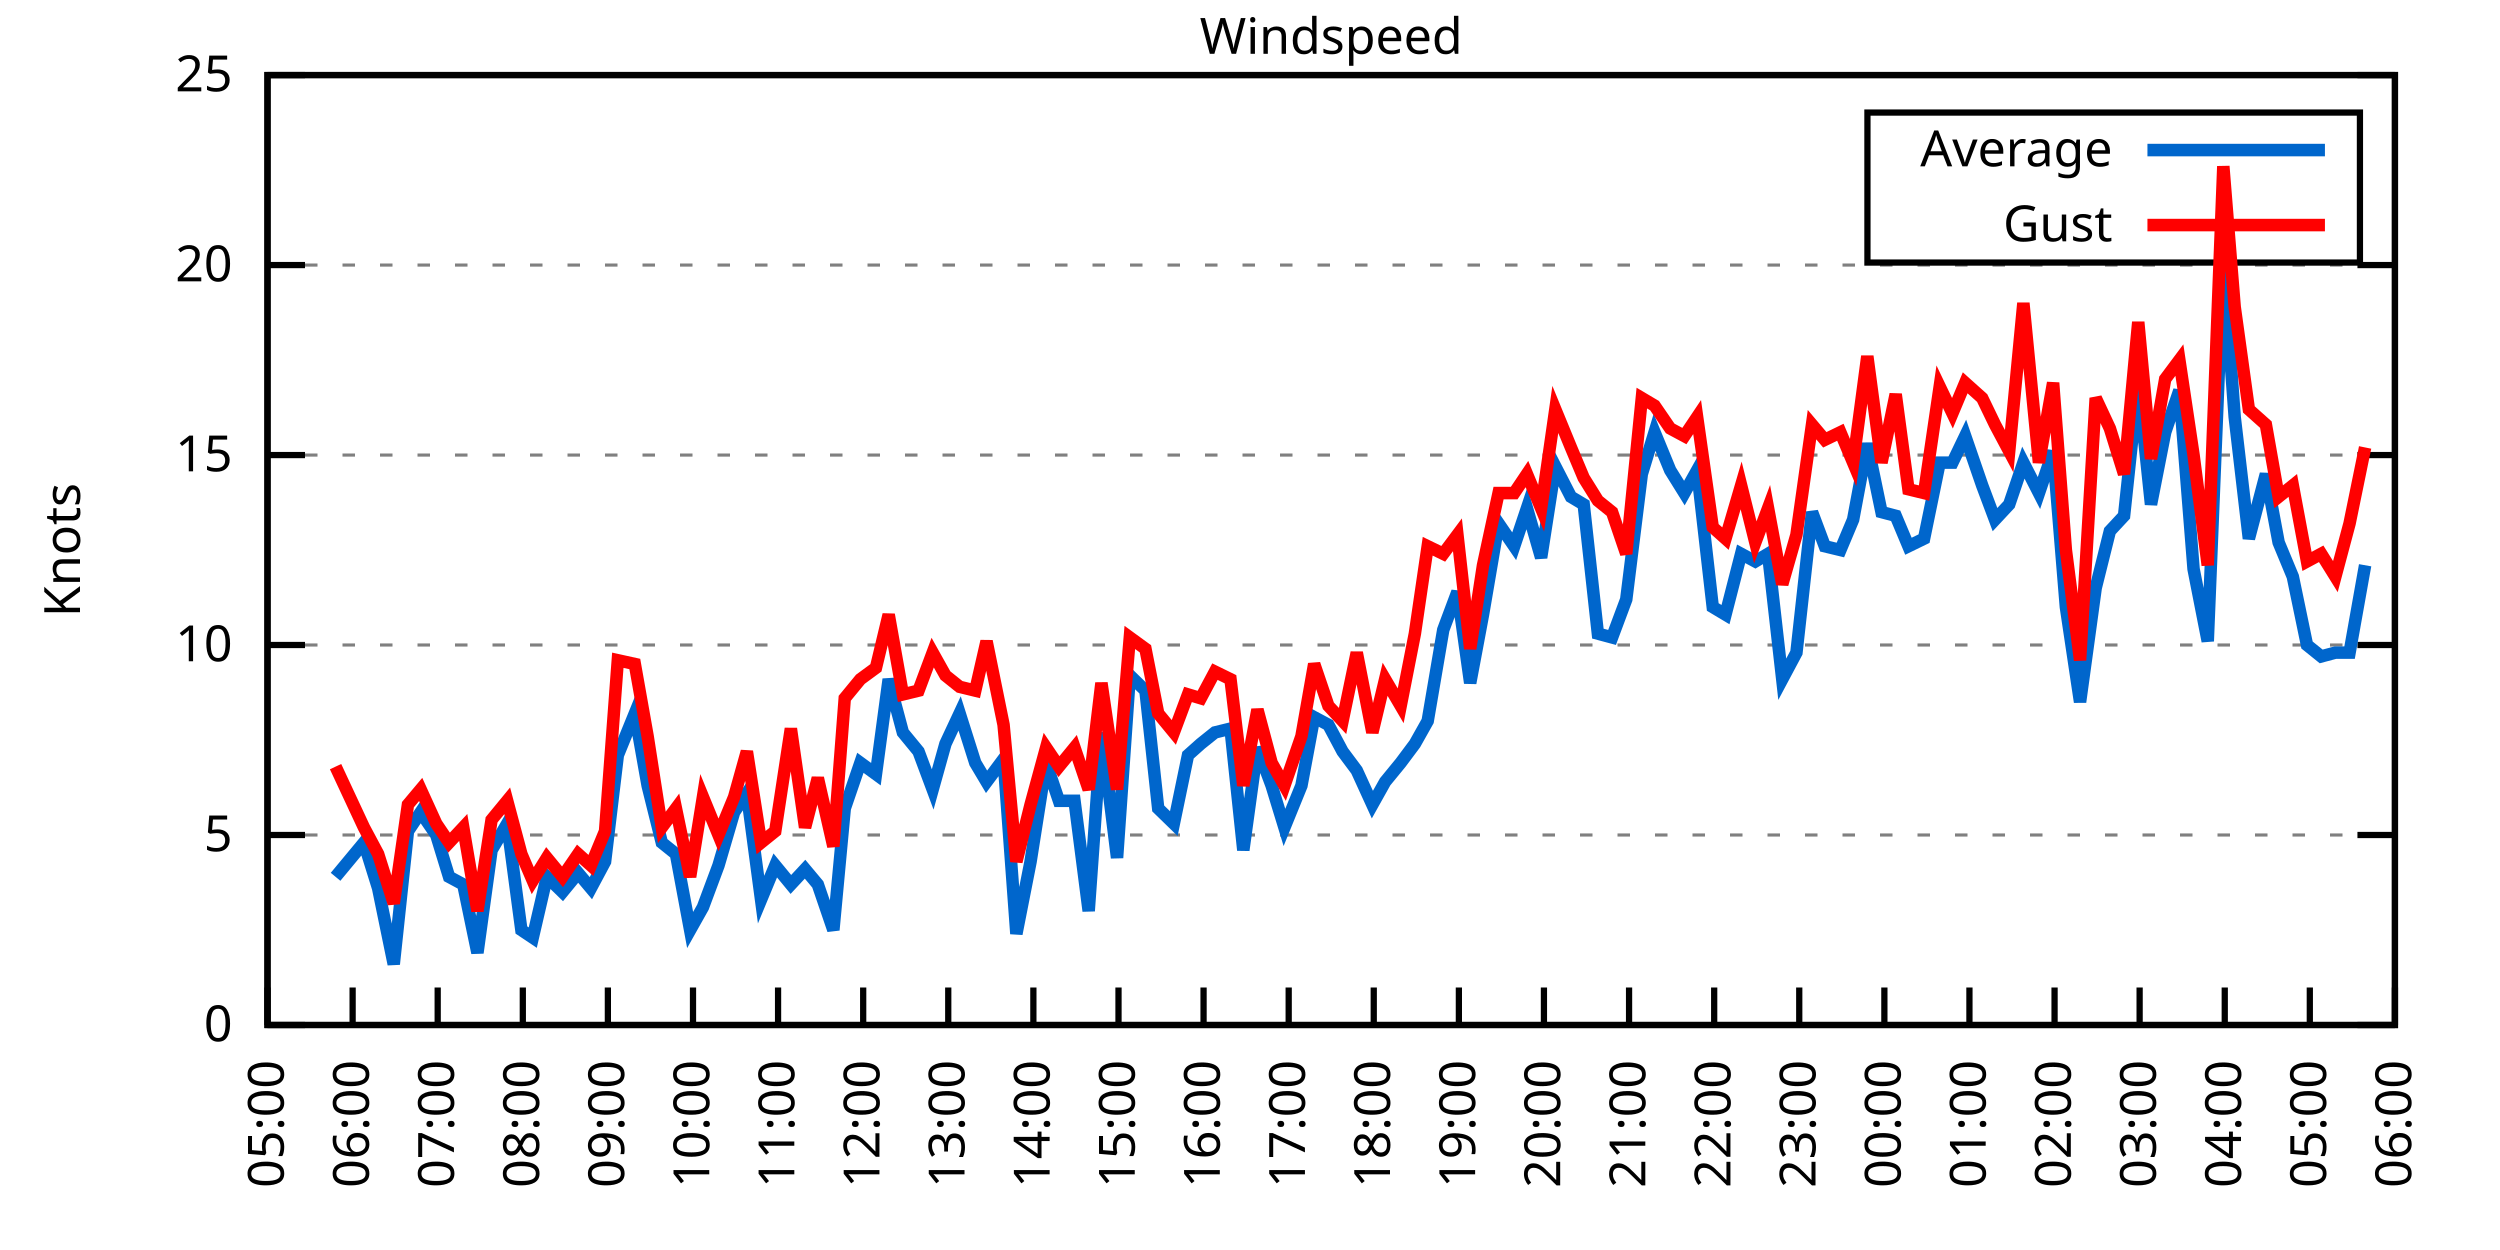
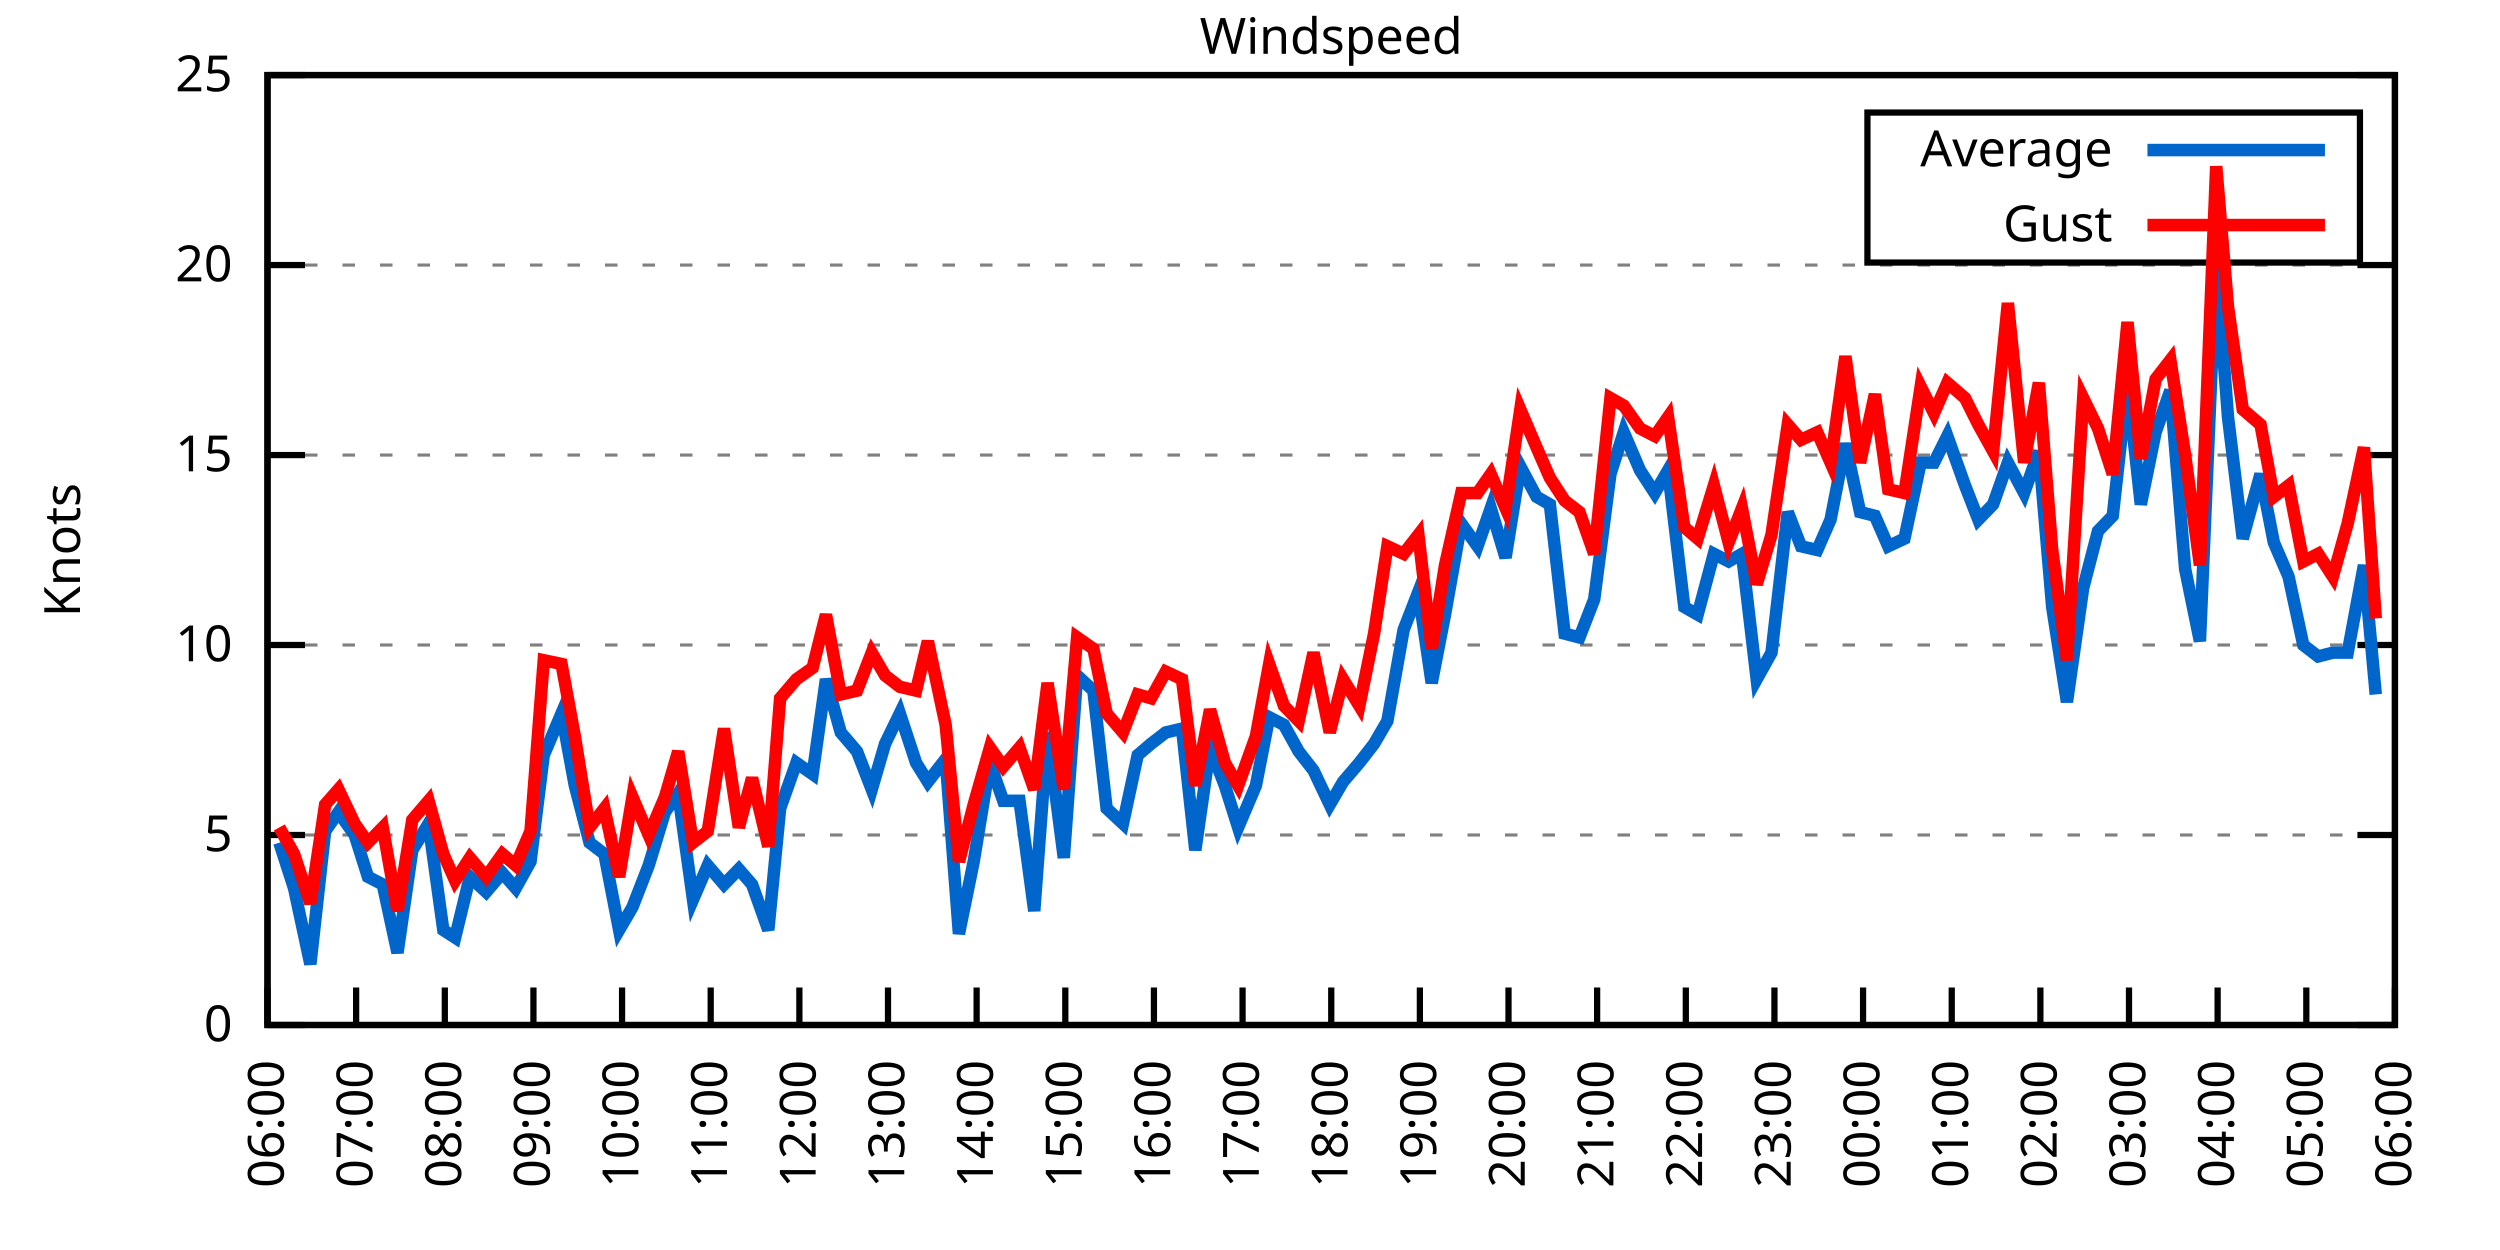
<svg xmlns="http://www.w3.org/2000/svg" xmlns:xlink="http://www.w3.org/1999/xlink" width="400" height="200" viewBox="0 0 400 200">
  <g id="gnuplot_canvas">
    <rect x="0" y="0" width="400" height="200" fill="none" />
    <defs>
      <circle id="gpDot" r="0.5" stroke-width="0.5" stroke="currentColor" />
      <path id="gpPt0" stroke-width="0.333" stroke="currentColor" d="M-1,0 h2 M0,-1 v2" />
      <path id="gpPt1" stroke-width="0.333" stroke="currentColor" d="M-1,-1 L1,1 M1,-1 L-1,1" />
      <path id="gpPt2" stroke-width="0.333" stroke="currentColor" d="M-1,0 L1,0 M0,-1 L0,1 M-1,-1 L1,1 M-1,1 L1,-1" />
      <rect id="gpPt3" stroke-width="0.333" stroke="currentColor" x="-1" y="-1" width="2" height="2" />
      <rect id="gpPt4" stroke-width="0.333" stroke="currentColor" fill="currentColor" x="-1" y="-1" width="2" height="2" />
      <circle id="gpPt5" stroke-width="0.333" stroke="currentColor" cx="0" cy="0" r="1" />
      <use xlink:href="#gpPt5" id="gpPt6" fill="currentColor" stroke="none" />
      <path id="gpPt7" stroke-width="0.333" stroke="currentColor" d="M0,-1.33 L-1.33,0.67 L1.33,0.67 z" />
      <use xlink:href="#gpPt7" id="gpPt8" fill="currentColor" stroke="none" />
      <use xlink:href="#gpPt7" id="gpPt9" stroke="currentColor" transform="rotate(180)" />
      <use xlink:href="#gpPt9" id="gpPt10" fill="currentColor" stroke="none" />
      <use xlink:href="#gpPt3" id="gpPt11" stroke="currentColor" transform="rotate(45)" />
      <use xlink:href="#gpPt11" id="gpPt12" fill="currentColor" stroke="none" />
      <path id="gpPt13" stroke-width="0.333" stroke="currentColor" d="M0,1.330 L1.265,0.411 L0.782,-1.067 L-0.782,-1.076 L-1.265,0.411 z" />
      <use xlink:href="#gpPt13" id="gpPt14" fill="currentColor" stroke="none" />
      <filter id="textbox" filterUnits="objectBoundingBox" x="0" y="0" height="1" width="1">
        <feFlood flood-color="white" flood-opacity="1" result="bgnd" />
        <feComposite in="SourceGraphic" in2="bgnd" operator="atop" />
      </filter>
      <filter id="greybox" filterUnits="objectBoundingBox" x="0" y="0" height="1" width="1">
        <feFlood flood-color="lightgrey" flood-opacity="1" result="grey" />
        <feComposite in="SourceGraphic" in2="grey" operator="atop" />
      </filter>
    </defs>
    <g fill="none" color="white" stroke="currentColor" stroke-width="1.00" stroke-linecap="butt" stroke-linejoin="miter">
</g>
    <g fill="none" color="black" stroke="currentColor" stroke-width="1.00" stroke-linecap="butt" stroke-linejoin="miter">
      <g stroke="none" shape-rendering="crispEdges">
        <polygon fill="rgb(255, 255, 255)" points="42.80,164.00 383.18,164.00 383.18,12.02 42.80,12.02 " />
      </g>
    </g>
    <g fill="none" color="black" stroke="currentColor" stroke-width="1.00" stroke-linecap="butt" stroke-linejoin="miter">
</g>
    <g fill="none" color="black" stroke="black" stroke-width="0.50" stroke-linecap="butt" stroke-linejoin="miter">
</g>
    <g fill="none" color="gray" stroke="currentColor" stroke-width="0.50" stroke-linecap="butt" stroke-linejoin="miter">
      <path stroke="gray" stroke-dasharray="2,4" class="gridline" d="M42.80,164.00 L383.19,164.00  " />
    </g>
    <g fill="none" color="gray" stroke="gray" stroke-width="1.00" stroke-linecap="butt" stroke-linejoin="miter">
</g>
    <g fill="none" color="black" stroke="currentColor" stroke-width="1.00" stroke-linecap="butt" stroke-linejoin="miter">
      <path stroke="black" d="M42.80,164.00 L48.80,164.00 M383.19,164.00 L377.19,164.00  " />
      <g transform="translate(37.20,166.60)" stroke="none" fill="black" font-family="Sans" font-size="8.00" text-anchor="end">
        <text>
          <tspan font-family="Sans"> 0</tspan>
        </text>
      </g>
    </g>
    <g fill="none" color="black" stroke="currentColor" stroke-width="1.00" stroke-linecap="butt" stroke-linejoin="miter">
</g>
    <g fill="none" color="black" stroke="black" stroke-width="0.50" stroke-linecap="butt" stroke-linejoin="miter">
</g>
    <g fill="none" color="gray" stroke="currentColor" stroke-width="0.50" stroke-linecap="butt" stroke-linejoin="miter">
      <path stroke="gray" stroke-dasharray="2,4" class="gridline" d="M42.80,133.60 L383.19,133.60  " />
    </g>
    <g fill="none" color="gray" stroke="gray" stroke-width="1.00" stroke-linecap="butt" stroke-linejoin="miter">
</g>
    <g fill="none" color="black" stroke="currentColor" stroke-width="1.00" stroke-linecap="butt" stroke-linejoin="miter">
      <path stroke="black" d="M42.80,133.60 L48.80,133.60 M383.19,133.60 L377.19,133.60  " />
      <g transform="translate(37.20,136.20)" stroke="none" fill="black" font-family="Sans" font-size="8.00" text-anchor="end">
        <text>
          <tspan font-family="Sans"> 5</tspan>
        </text>
      </g>
    </g>
    <g fill="none" color="black" stroke="currentColor" stroke-width="1.00" stroke-linecap="butt" stroke-linejoin="miter">
</g>
    <g fill="none" color="black" stroke="black" stroke-width="0.50" stroke-linecap="butt" stroke-linejoin="miter">
</g>
    <g fill="none" color="gray" stroke="currentColor" stroke-width="0.50" stroke-linecap="butt" stroke-linejoin="miter">
      <path stroke="gray" stroke-dasharray="2,4" class="gridline" d="M42.80,103.20 L383.19,103.20  " />
    </g>
    <g fill="none" color="gray" stroke="gray" stroke-width="1.00" stroke-linecap="butt" stroke-linejoin="miter">
</g>
    <g fill="none" color="black" stroke="currentColor" stroke-width="1.00" stroke-linecap="butt" stroke-linejoin="miter">
      <path stroke="black" d="M42.80,103.20 L48.80,103.20 M383.19,103.20 L377.19,103.20  " />
      <g transform="translate(37.20,105.80)" stroke="none" fill="black" font-family="Sans" font-size="8.00" text-anchor="end">
        <text>
          <tspan font-family="Sans"> 10</tspan>
        </text>
      </g>
    </g>
    <g fill="none" color="black" stroke="currentColor" stroke-width="1.00" stroke-linecap="butt" stroke-linejoin="miter">
</g>
    <g fill="none" color="black" stroke="black" stroke-width="0.50" stroke-linecap="butt" stroke-linejoin="miter">
</g>
    <g fill="none" color="gray" stroke="currentColor" stroke-width="0.50" stroke-linecap="butt" stroke-linejoin="miter">
      <path stroke="gray" stroke-dasharray="2,4" class="gridline" d="M42.80,72.81 L383.19,72.81  " />
    </g>
    <g fill="none" color="gray" stroke="gray" stroke-width="1.00" stroke-linecap="butt" stroke-linejoin="miter">
</g>
    <g fill="none" color="black" stroke="currentColor" stroke-width="1.00" stroke-linecap="butt" stroke-linejoin="miter">
      <path stroke="black" d="M42.80,72.81 L48.80,72.81 M383.19,72.81 L377.19,72.81  " />
      <g transform="translate(37.20,75.41)" stroke="none" fill="black" font-family="Sans" font-size="8.00" text-anchor="end">
        <text>
          <tspan font-family="Sans"> 15</tspan>
        </text>
      </g>
    </g>
    <g fill="none" color="black" stroke="currentColor" stroke-width="1.00" stroke-linecap="butt" stroke-linejoin="miter">
</g>
    <g fill="none" color="black" stroke="black" stroke-width="0.50" stroke-linecap="butt" stroke-linejoin="miter">
</g>
    <g fill="none" color="gray" stroke="currentColor" stroke-width="0.50" stroke-linecap="butt" stroke-linejoin="miter">
      <path stroke="gray" stroke-dasharray="2,4" class="gridline" d="M42.80,42.41 L383.19,42.41  " />
    </g>
    <g fill="none" color="gray" stroke="gray" stroke-width="1.00" stroke-linecap="butt" stroke-linejoin="miter">
</g>
    <g fill="none" color="black" stroke="currentColor" stroke-width="1.00" stroke-linecap="butt" stroke-linejoin="miter">
      <path stroke="black" d="M42.80,42.41 L48.80,42.41 M383.19,42.41 L377.19,42.41  " />
      <g transform="translate(37.20,45.01)" stroke="none" fill="black" font-family="Sans" font-size="8.00" text-anchor="end">
        <text>
          <tspan font-family="Sans"> 20</tspan>
        </text>
      </g>
    </g>
    <g fill="none" color="black" stroke="currentColor" stroke-width="1.00" stroke-linecap="butt" stroke-linejoin="miter">
</g>
    <g fill="none" color="black" stroke="black" stroke-width="0.50" stroke-linecap="butt" stroke-linejoin="miter">
</g>
    <g fill="none" color="gray" stroke="currentColor" stroke-width="0.50" stroke-linecap="butt" stroke-linejoin="miter">
      <path stroke="gray" stroke-dasharray="2,4" class="gridline" d="M42.80,12.01 L383.19,12.01  " />
    </g>
    <g fill="none" color="gray" stroke="gray" stroke-width="1.00" stroke-linecap="butt" stroke-linejoin="miter">
</g>
    <g fill="none" color="black" stroke="currentColor" stroke-width="1.00" stroke-linecap="butt" stroke-linejoin="miter">
      <path stroke="black" d="M42.80,12.01 L48.80,12.01 M383.19,12.01 L377.19,12.01  " />
      <g transform="translate(37.20,14.61)" stroke="none" fill="black" font-family="Sans" font-size="8.00" text-anchor="end">
        <text>
          <tspan font-family="Sans"> 25</tspan>
        </text>
      </g>
    </g>
    <g fill="none" color="black" stroke="currentColor" stroke-width="1.00" stroke-linecap="butt" stroke-linejoin="miter">
      <path stroke="black" d="M42.80,164.00 L42.80,158.00  " />
      <g transform="translate(45.40,169.60) rotate(270.00)" stroke="none" fill="black" font-family="Sans" font-size="8.00" text-anchor="end">
        <text>
-           <tspan font-family="Sans">05:00</tspan>
-         </text>
-       </g>
-     </g>
-     <g fill="none" color="black" stroke="currentColor" stroke-width="1.00" stroke-linecap="butt" stroke-linejoin="miter">
-       <path stroke="black" d="M56.42,164.00 L56.42,158.00  " />
-       <g transform="translate(59.02,169.60) rotate(270.00)" stroke="none" fill="black" font-family="Sans" font-size="8.00" text-anchor="end">
-         <text>
          <tspan font-family="Sans">06:00</tspan>
        </text>
      </g>
    </g>
    <g fill="none" color="black" stroke="currentColor" stroke-width="1.00" stroke-linecap="butt" stroke-linejoin="miter">
-       <path stroke="black" d="M70.03,164.00 L70.03,158.00  " />
-       <g transform="translate(72.63,169.60) rotate(270.00)" stroke="none" fill="black" font-family="Sans" font-size="8.00" text-anchor="end">
+       <path stroke="black" d="M56.98,164.00 L56.98,158.00  " />
+       <g transform="translate(59.58,169.60) rotate(270.00)" stroke="none" fill="black" font-family="Sans" font-size="8.00" text-anchor="end">
        <text>
          <tspan font-family="Sans">07:00</tspan>
        </text>
      </g>
    </g>
    <g fill="none" color="black" stroke="currentColor" stroke-width="1.00" stroke-linecap="butt" stroke-linejoin="miter">
-       <path stroke="black" d="M83.65,164.00 L83.65,158.00  " />
-       <g transform="translate(86.25,169.60) rotate(270.00)" stroke="none" fill="black" font-family="Sans" font-size="8.00" text-anchor="end">
+       <path stroke="black" d="M71.17,164.00 L71.17,158.00  " />
+       <g transform="translate(73.77,169.60) rotate(270.00)" stroke="none" fill="black" font-family="Sans" font-size="8.00" text-anchor="end">
        <text>
          <tspan font-family="Sans">08:00</tspan>
        </text>
      </g>
    </g>
    <g fill="none" color="black" stroke="currentColor" stroke-width="1.00" stroke-linecap="butt" stroke-linejoin="miter">
-       <path stroke="black" d="M97.26,164.00 L97.26,158.00  " />
-       <g transform="translate(99.86,169.60) rotate(270.00)" stroke="none" fill="black" font-family="Sans" font-size="8.00" text-anchor="end">
+       <path stroke="black" d="M85.35,164.00 L85.35,158.00  " />
+       <g transform="translate(87.95,169.60) rotate(270.00)" stroke="none" fill="black" font-family="Sans" font-size="8.00" text-anchor="end">
        <text>
          <tspan font-family="Sans">09:00</tspan>
        </text>
      </g>
    </g>
    <g fill="none" color="black" stroke="currentColor" stroke-width="1.00" stroke-linecap="butt" stroke-linejoin="miter">
-       <path stroke="black" d="M110.88,164.00 L110.88,158.00  " />
-       <g transform="translate(113.48,169.60) rotate(270.00)" stroke="none" fill="black" font-family="Sans" font-size="8.00" text-anchor="end">
+       <path stroke="black" d="M99.53,164.00 L99.53,158.00  " />
+       <g transform="translate(102.13,169.60) rotate(270.00)" stroke="none" fill="black" font-family="Sans" font-size="8.00" text-anchor="end">
        <text>
          <tspan font-family="Sans">10:00</tspan>
        </text>
      </g>
    </g>
    <g fill="none" color="black" stroke="currentColor" stroke-width="1.00" stroke-linecap="butt" stroke-linejoin="miter">
-       <path stroke="black" d="M124.49,164.00 L124.49,158.00  " />
-       <g transform="translate(127.09,169.60) rotate(270.00)" stroke="none" fill="black" font-family="Sans" font-size="8.00" text-anchor="end">
+       <path stroke="black" d="M113.71,164.00 L113.71,158.00  " />
+       <g transform="translate(116.31,169.60) rotate(270.00)" stroke="none" fill="black" font-family="Sans" font-size="8.00" text-anchor="end">
        <text>
          <tspan font-family="Sans">11:00</tspan>
        </text>
      </g>
    </g>
    <g fill="none" color="black" stroke="currentColor" stroke-width="1.00" stroke-linecap="butt" stroke-linejoin="miter">
-       <path stroke="black" d="M138.11,164.00 L138.11,158.00  " />
-       <g transform="translate(140.71,169.60) rotate(270.00)" stroke="none" fill="black" font-family="Sans" font-size="8.00" text-anchor="end">
+       <path stroke="black" d="M127.90,164.00 L127.90,158.00  " />
+       <g transform="translate(130.50,169.60) rotate(270.00)" stroke="none" fill="black" font-family="Sans" font-size="8.00" text-anchor="end">
        <text>
          <tspan font-family="Sans">12:00</tspan>
        </text>
      </g>
    </g>
    <g fill="none" color="black" stroke="currentColor" stroke-width="1.00" stroke-linecap="butt" stroke-linejoin="miter">
-       <path stroke="black" d="M151.72,164.00 L151.72,158.00  " />
-       <g transform="translate(154.32,169.60) rotate(270.00)" stroke="none" fill="black" font-family="Sans" font-size="8.00" text-anchor="end">
+       <path stroke="black" d="M142.08,164.00 L142.08,158.00  " />
+       <g transform="translate(144.68,169.60) rotate(270.00)" stroke="none" fill="black" font-family="Sans" font-size="8.00" text-anchor="end">
        <text>
          <tspan font-family="Sans">13:00</tspan>
        </text>
      </g>
    </g>
    <g fill="none" color="black" stroke="currentColor" stroke-width="1.00" stroke-linecap="butt" stroke-linejoin="miter">
-       <path stroke="black" d="M165.34,164.00 L165.34,158.00  " />
-       <g transform="translate(167.94,169.60) rotate(270.00)" stroke="none" fill="black" font-family="Sans" font-size="8.00" text-anchor="end">
+       <path stroke="black" d="M156.26,164.00 L156.26,158.00  " />
+       <g transform="translate(158.86,169.60) rotate(270.00)" stroke="none" fill="black" font-family="Sans" font-size="8.00" text-anchor="end">
        <text>
          <tspan font-family="Sans">14:00</tspan>
        </text>
      </g>
    </g>
    <g fill="none" color="black" stroke="currentColor" stroke-width="1.00" stroke-linecap="butt" stroke-linejoin="miter">
-       <path stroke="black" d="M178.96,164.00 L178.96,158.00  " />
-       <g transform="translate(181.56,169.60) rotate(270.00)" stroke="none" fill="black" font-family="Sans" font-size="8.00" text-anchor="end">
+       <path stroke="black" d="M170.45,164.00 L170.45,158.00  " />
+       <g transform="translate(173.05,169.60) rotate(270.00)" stroke="none" fill="black" font-family="Sans" font-size="8.00" text-anchor="end">
        <text>
          <tspan font-family="Sans">15:00</tspan>
        </text>
      </g>
    </g>
    <g fill="none" color="black" stroke="currentColor" stroke-width="1.00" stroke-linecap="butt" stroke-linejoin="miter">
-       <path stroke="black" d="M192.57,164.00 L192.57,158.00  " />
-       <g transform="translate(195.17,169.60) rotate(270.00)" stroke="none" fill="black" font-family="Sans" font-size="8.00" text-anchor="end">
+       <path stroke="black" d="M184.63,164.00 L184.63,158.00  " />
+       <g transform="translate(187.23,169.60) rotate(270.00)" stroke="none" fill="black" font-family="Sans" font-size="8.00" text-anchor="end">
        <text>
          <tspan font-family="Sans">16:00</tspan>
        </text>
      </g>
    </g>
    <g fill="none" color="black" stroke="currentColor" stroke-width="1.00" stroke-linecap="butt" stroke-linejoin="miter">
-       <path stroke="black" d="M206.19,164.00 L206.19,158.00  " />
-       <g transform="translate(208.79,169.60) rotate(270.00)" stroke="none" fill="black" font-family="Sans" font-size="8.00" text-anchor="end">
+       <path stroke="black" d="M198.81,164.00 L198.81,158.00  " />
+       <g transform="translate(201.41,169.60) rotate(270.00)" stroke="none" fill="black" font-family="Sans" font-size="8.00" text-anchor="end">
        <text>
          <tspan font-family="Sans">17:00</tspan>
        </text>
      </g>
    </g>
    <g fill="none" color="black" stroke="currentColor" stroke-width="1.00" stroke-linecap="butt" stroke-linejoin="miter">
-       <path stroke="black" d="M219.80,164.00 L219.80,158.00  " />
-       <g transform="translate(222.40,169.60) rotate(270.00)" stroke="none" fill="black" font-family="Sans" font-size="8.00" text-anchor="end">
+       <path stroke="black" d="M213.00,164.00 L213.00,158.00  " />
+       <g transform="translate(215.60,169.60) rotate(270.00)" stroke="none" fill="black" font-family="Sans" font-size="8.00" text-anchor="end">
        <text>
          <tspan font-family="Sans">18:00</tspan>
        </text>
      </g>
    </g>
    <g fill="none" color="black" stroke="currentColor" stroke-width="1.00" stroke-linecap="butt" stroke-linejoin="miter">
-       <path stroke="black" d="M233.42,164.00 L233.42,158.00  " />
-       <g transform="translate(236.02,169.60) rotate(270.00)" stroke="none" fill="black" font-family="Sans" font-size="8.00" text-anchor="end">
+       <path stroke="black" d="M227.18,164.00 L227.18,158.00  " />
+       <g transform="translate(229.78,169.60) rotate(270.00)" stroke="none" fill="black" font-family="Sans" font-size="8.00" text-anchor="end">
        <text>
          <tspan font-family="Sans">19:00</tspan>
        </text>
      </g>
    </g>
    <g fill="none" color="black" stroke="currentColor" stroke-width="1.00" stroke-linecap="butt" stroke-linejoin="miter">
-       <path stroke="black" d="M247.03,164.00 L247.03,158.00  " />
-       <g transform="translate(249.63,169.60) rotate(270.00)" stroke="none" fill="black" font-family="Sans" font-size="8.00" text-anchor="end">
+       <path stroke="black" d="M241.36,164.00 L241.36,158.00  " />
+       <g transform="translate(243.96,169.60) rotate(270.00)" stroke="none" fill="black" font-family="Sans" font-size="8.00" text-anchor="end">
        <text>
          <tspan font-family="Sans">20:00</tspan>
        </text>
      </g>
    </g>
    <g fill="none" color="black" stroke="currentColor" stroke-width="1.00" stroke-linecap="butt" stroke-linejoin="miter">
-       <path stroke="black" d="M260.65,164.00 L260.65,158.00  " />
-       <g transform="translate(263.25,169.60) rotate(270.00)" stroke="none" fill="black" font-family="Sans" font-size="8.00" text-anchor="end">
+       <path stroke="black" d="M255.54,164.00 L255.54,158.00  " />
+       <g transform="translate(258.14,169.60) rotate(270.00)" stroke="none" fill="black" font-family="Sans" font-size="8.00" text-anchor="end">
        <text>
          <tspan font-family="Sans">21:00</tspan>
        </text>
      </g>
    </g>
    <g fill="none" color="black" stroke="currentColor" stroke-width="1.00" stroke-linecap="butt" stroke-linejoin="miter">
-       <path stroke="black" d="M274.27,164.00 L274.27,158.00  " />
-       <g transform="translate(276.87,169.60) rotate(270.00)" stroke="none" fill="black" font-family="Sans" font-size="8.00" text-anchor="end">
+       <path stroke="black" d="M269.73,164.00 L269.73,158.00  " />
+       <g transform="translate(272.33,169.60) rotate(270.00)" stroke="none" fill="black" font-family="Sans" font-size="8.00" text-anchor="end">
        <text>
          <tspan font-family="Sans">22:00</tspan>
        </text>
      </g>
    </g>
    <g fill="none" color="black" stroke="currentColor" stroke-width="1.00" stroke-linecap="butt" stroke-linejoin="miter">
-       <path stroke="black" d="M287.88,164.00 L287.88,158.00  " />
-       <g transform="translate(290.48,169.60) rotate(270.00)" stroke="none" fill="black" font-family="Sans" font-size="8.00" text-anchor="end">
+       <path stroke="black" d="M283.91,164.00 L283.91,158.00  " />
+       <g transform="translate(286.51,169.60) rotate(270.00)" stroke="none" fill="black" font-family="Sans" font-size="8.00" text-anchor="end">
        <text>
          <tspan font-family="Sans">23:00</tspan>
        </text>
      </g>
    </g>
    <g fill="none" color="black" stroke="currentColor" stroke-width="1.00" stroke-linecap="butt" stroke-linejoin="miter">
-       <path stroke="black" d="M301.50,164.00 L301.50,158.00  " />
-       <g transform="translate(304.10,169.60) rotate(270.00)" stroke="none" fill="black" font-family="Sans" font-size="8.00" text-anchor="end">
+       <path stroke="black" d="M298.09,164.00 L298.09,158.00  " />
+       <g transform="translate(300.69,169.60) rotate(270.00)" stroke="none" fill="black" font-family="Sans" font-size="8.00" text-anchor="end">
        <text>
          <tspan font-family="Sans">00:00</tspan>
        </text>
      </g>
    </g>
    <g fill="none" color="black" stroke="currentColor" stroke-width="1.00" stroke-linecap="butt" stroke-linejoin="miter">
-       <path stroke="black" d="M315.11,164.00 L315.11,158.00  " />
-       <g transform="translate(317.71,169.60) rotate(270.00)" stroke="none" fill="black" font-family="Sans" font-size="8.00" text-anchor="end">
+       <path stroke="black" d="M312.28,164.00 L312.28,158.00  " />
+       <g transform="translate(314.88,169.60) rotate(270.00)" stroke="none" fill="black" font-family="Sans" font-size="8.00" text-anchor="end">
        <text>
          <tspan font-family="Sans">01:00</tspan>
        </text>
      </g>
    </g>
    <g fill="none" color="black" stroke="currentColor" stroke-width="1.00" stroke-linecap="butt" stroke-linejoin="miter">
-       <path stroke="black" d="M328.73,164.00 L328.73,158.00  " />
-       <g transform="translate(331.33,169.60) rotate(270.00)" stroke="none" fill="black" font-family="Sans" font-size="8.00" text-anchor="end">
+       <path stroke="black" d="M326.46,164.00 L326.46,158.00  " />
+       <g transform="translate(329.06,169.60) rotate(270.00)" stroke="none" fill="black" font-family="Sans" font-size="8.00" text-anchor="end">
        <text>
          <tspan font-family="Sans">02:00</tspan>
        </text>
      </g>
    </g>
    <g fill="none" color="black" stroke="currentColor" stroke-width="1.00" stroke-linecap="butt" stroke-linejoin="miter">
-       <path stroke="black" d="M342.34,164.00 L342.34,158.00  " />
-       <g transform="translate(344.94,169.60) rotate(270.00)" stroke="none" fill="black" font-family="Sans" font-size="8.00" text-anchor="end">
+       <path stroke="black" d="M340.64,164.00 L340.64,158.00  " />
+       <g transform="translate(343.24,169.60) rotate(270.00)" stroke="none" fill="black" font-family="Sans" font-size="8.00" text-anchor="end">
        <text>
          <tspan font-family="Sans">03:00</tspan>
        </text>
      </g>
    </g>
    <g fill="none" color="black" stroke="currentColor" stroke-width="1.00" stroke-linecap="butt" stroke-linejoin="miter">
-       <path stroke="black" d="M355.96,164.00 L355.96,158.00  " />
-       <g transform="translate(358.56,169.60) rotate(270.00)" stroke="none" fill="black" font-family="Sans" font-size="8.00" text-anchor="end">
+       <path stroke="black" d="M354.82,164.00 L354.82,158.00  " />
+       <g transform="translate(357.42,169.60) rotate(270.00)" stroke="none" fill="black" font-family="Sans" font-size="8.00" text-anchor="end">
        <text>
          <tspan font-family="Sans">04:00</tspan>
        </text>
      </g>
    </g>
    <g fill="none" color="black" stroke="currentColor" stroke-width="1.00" stroke-linecap="butt" stroke-linejoin="miter">
-       <path stroke="black" d="M369.57,164.00 L369.57,158.00  " />
-       <g transform="translate(372.17,169.60) rotate(270.00)" stroke="none" fill="black" font-family="Sans" font-size="8.00" text-anchor="end">
+       <path stroke="black" d="M369.01,164.00 L369.01,158.00  " />
+       <g transform="translate(371.61,169.60) rotate(270.00)" stroke="none" fill="black" font-family="Sans" font-size="8.00" text-anchor="end">
        <text>
          <tspan font-family="Sans">05:00</tspan>
        </text>
      </g>
    </g>
    <g fill="none" color="black" stroke="currentColor" stroke-width="1.00" stroke-linecap="butt" stroke-linejoin="miter">
      <path stroke="black" d="M383.19,164.00 L383.19,158.00  " />
      <g transform="translate(385.79,169.60) rotate(270.00)" stroke="none" fill="black" font-family="Sans" font-size="8.00" text-anchor="end">
        <text>
          <tspan font-family="Sans">06:00</tspan>
        </text>
      </g>
    </g>
    <g fill="none" color="black" stroke="currentColor" stroke-width="1.00" stroke-linecap="butt" stroke-linejoin="miter">
</g>
    <g fill="none" color="black" stroke="currentColor" stroke-width="1.00" stroke-linecap="butt" stroke-linejoin="miter">
      <path stroke="black" d="M42.80,12.01 L42.80,164.00 L383.19,164.00 L383.19,12.01 L42.80,12.01 Z  " />
    </g>
    <g fill="none" color="black" stroke="currentColor" stroke-width="1.00" stroke-linecap="butt" stroke-linejoin="miter">
</g>
    <g fill="none" color="black" stroke="currentColor" stroke-width="1.00" stroke-linecap="butt" stroke-linejoin="miter">
      <path stroke="black" d="M298.79,42.01 L298.79,18.01 L377.59,18.01 L377.59,42.01 L298.79,42.01 Z  " />
    </g>
    <g id="Windspeed_plot_1">
      <g fill="none" color="white" stroke="black" stroke-width="2.00" stroke-linecap="butt" stroke-linejoin="miter">
</g>
      <g fill="none" color="black" stroke="currentColor" stroke-width="2.00" stroke-linecap="butt" stroke-linejoin="miter">
        <g transform="translate(337.99,26.61)" stroke="none" fill="black" font-family="Sans" font-size="8.00" text-anchor="end">
          <text>
            <tspan font-family="Sans">Average</tspan>
          </text>
        </g>
      </g>
      <g fill="none" color="black" stroke="currentColor" stroke-width="2.00" stroke-linecap="butt" stroke-linejoin="miter">
-         <path stroke="rgb(  0, 102, 204)" d="M343.59,24.01 L371.99,24.01 M53.69,140.29 L58.23,134.82 L60.50,142.11 L63.00,154.27 L65.27,132.99 L67.31,129.95   L69.80,133.60 L71.85,140.29 L74.12,141.51 L76.39,152.45 L78.65,136.03 L81.15,131.78 L83.42,148.80 L85.24,150.02   L87.50,140.29 L90.00,142.72 L92.50,139.68 L94.54,142.11 L96.81,137.86 L98.85,120.83 L101.57,114.15 L103.62,125.70   L105.89,134.82 L108.15,136.64 L110.42,148.80 L112.47,145.15 L114.96,138.47 L117.46,129.95 L119.50,126.91 L121.77,143.94   L124.04,138.47 L126.54,141.51 L128.81,139.07 L130.85,141.51 L133.34,148.80 L135.16,129.35 L137.66,122.05 L140.15,123.87   L142.19,108.68 L144.46,117.19 L146.96,120.23 L149.23,126.31 L151.27,119.01 L153.54,114.15 L156.04,122.05 L157.85,125.09   L160.57,121.44 L162.62,149.41 L164.89,137.86 L167.38,122.05 L169.43,128.13 L171.92,128.13 L174.19,145.76 L176.23,117.19   L178.73,137.25 L180.77,108.07 L183.27,110.50 L185.31,129.35 L187.81,131.78 L190.08,120.83 L192.12,119.01 L194.39,117.19   L196.88,116.58 L198.93,136.03 L201.19,119.62 L203.46,125.70 L205.51,132.39 L208.23,125.70 L210.27,114.76 L212.54,115.97   L214.81,120.23 L217.08,123.27 L219.58,128.74 L221.62,125.09 L224.11,122.05 L226.38,119.01 L228.43,115.36 L230.92,100.77   L233.19,94.69 L235.23,109.28 L237.28,98.34 L239.77,83.75 L242.27,87.40 L244.31,81.32 L246.58,89.22 L248.85,74.63   L251.35,79.49 L253.39,80.71 L255.66,101.38 L257.93,101.99 L260.20,95.91 L262.69,75.85 L264.73,69.16 L267.23,75.24   L269.50,78.89 L271.54,75.24 L274.04,97.12 L276.08,98.34 L278.58,88.61 L280.85,89.83 L282.89,88.61 L285.16,108.68   L287.43,104.42 L289.92,81.93 L291.97,87.40 L294.46,88.00 L296.50,83.14 L298.77,70.98 L301.04,81.93 L303.31,82.53   L305.35,87.40 L307.85,86.18 L310.35,74.02 L312.39,74.02 L314.43,69.77 L317.15,77.67 L319.20,83.14 L321.47,80.71   L323.74,74.02 L326.23,78.89 L328.50,72.20 L330.54,97.12 L332.81,112.32 L335.31,94.08 L337.58,84.97 L339.85,82.53   L342.12,61.25 L344.16,80.71 L346.43,69.16 L348.70,62.47 L350.97,91.04 L353.24,102.60 L355.73,41.80 L357.55,66.73   L359.82,86.18 L362.54,75.85 L364.58,86.79 L366.85,92.26 L369.12,103.20 L371.39,105.03 L373.66,104.42 L375.93,104.42   L378.42,90.44  " />
+         <path stroke="rgb(  0, 102, 204)" d="M343.59,24.01 L371.99,24.01 M44.69,134.82 L47.05,142.11 L49.66,154.27 L52.02,132.99 L54.15,129.95 L56.75,133.60   L58.87,140.29 L61.24,141.51 L63.60,152.45 L65.97,136.03 L68.57,131.78 L70.93,148.80 L72.82,150.02 L75.18,140.29   L77.78,142.72 L80.38,139.68 L82.51,142.11 L84.88,137.86 L87.00,120.83 L89.84,114.15 L91.97,125.70 L94.33,134.82   L96.70,136.64 L99.06,148.80 L101.19,145.15 L103.79,138.47 L106.39,129.95 L108.51,126.91 L110.88,143.94 L113.24,138.47   L115.84,141.51 L118.21,139.07 L120.33,141.51 L122.93,148.80 L124.82,129.35 L127.42,122.05 L130.02,123.87 L132.15,108.68   L134.52,117.19 L137.12,120.23 L139.48,126.31 L141.61,119.01 L143.97,114.15 L146.57,122.05 L148.46,125.09 L151.30,121.44   L153.43,149.41 L155.79,137.86 L158.39,122.05 L160.52,128.13 L163.12,128.13 L165.48,145.76 L167.61,117.19 L170.21,137.25   L172.34,108.07 L174.94,110.50 L177.06,129.35 L179.67,131.78 L182.03,120.83 L184.16,119.01 L186.52,117.19 L189.12,116.58   L191.25,136.03 L193.61,119.62 L195.98,125.70 L198.10,132.39 L200.94,125.70 L203.07,114.76 L205.43,115.97 L207.79,120.23   L210.16,123.27 L212.76,128.74 L214.89,125.09 L217.49,122.05 L219.85,119.01 L221.98,115.36 L224.58,100.77 L226.94,94.69   L229.07,109.28 L231.20,98.34 L233.80,83.75 L236.40,87.40 L238.52,81.32 L240.89,89.22 L243.25,74.63 L245.85,79.49   L247.98,80.71 L250.34,101.38 L252.71,101.99 L255.07,95.91 L257.67,75.85 L259.80,69.16 L262.40,75.24 L264.76,78.89   L266.89,75.24 L269.49,97.12 L271.62,98.34 L274.22,88.61 L276.58,89.83 L278.71,88.61 L281.07,108.68 L283.44,104.42   L286.04,81.93 L288.16,87.40 L290.76,88.00 L292.89,83.14 L295.26,70.98 L297.62,81.93 L299.98,82.53 L302.11,87.40   L304.71,86.18 L307.31,74.02 L309.44,74.02 L311.57,69.77 L314.40,77.67 L316.53,83.14 L318.89,80.71 L321.26,74.02   L323.86,78.89 L326.22,72.20 L328.35,97.12 L330.71,112.32 L333.31,94.08 L335.68,84.97 L338.04,82.53 L340.40,61.25   L342.53,80.71 L344.90,69.16 L347.26,62.47 L349.62,91.04 L351.99,102.60 L354.59,41.80 L356.48,66.73 L358.84,86.18   L361.68,75.85 L363.81,86.79 L366.17,92.26 L368.53,103.20 L370.90,105.03 L373.26,104.42 L375.63,104.42 L378.23,90.44   L380.12,111.11  " />
      </g>
    </g>
    <g id="Windspeed_plot_2">
      <g fill="none" color="black" stroke="currentColor" stroke-width="2.00" stroke-linecap="butt" stroke-linejoin="miter">
        <g transform="translate(337.99,38.61)" stroke="none" fill="black" font-family="Sans" font-size="8.00" text-anchor="end">
          <text>
            <tspan font-family="Sans">Gust</tspan>
          </text>
        </g>
      </g>
      <g fill="none" color="black" stroke="currentColor" stroke-width="2.00" stroke-linecap="butt" stroke-linejoin="miter">
-         <path stroke="rgb(255,   0,   0)" d="M343.59,36.01 L371.99,36.01 M53.69,122.66 L58.23,132.39 L60.50,136.64 L63.00,144.55 L65.27,128.74 L67.31,126.31   L69.80,131.78 L71.85,134.82 L74.12,132.39 L76.39,145.76 L78.65,131.17 L81.15,128.13 L83.42,136.64 L85.24,140.90   L87.50,137.25 L90.00,140.29 L92.50,136.64 L94.54,138.47 L96.81,132.99 L98.85,105.64 L101.57,106.24 L103.62,117.80   L105.89,132.39 L108.15,129.35 L110.42,140.29 L112.47,127.52 L114.96,133.60 L117.46,127.52 L119.50,120.23 L121.77,134.82   L124.04,132.99 L126.54,116.58 L128.81,132.39 L130.85,124.48 L133.34,135.43 L135.16,111.72 L137.66,108.68 L140.15,106.85   L142.19,98.34 L144.46,111.11 L146.96,110.50 L149.23,104.42 L151.27,108.07 L153.54,109.89 L156.04,110.50 L157.85,102.60   L160.57,115.97 L162.62,137.86 L164.89,128.74 L167.38,119.62 L169.43,122.66 L171.92,119.62 L174.19,126.31 L176.23,109.28   L178.73,126.31 L180.77,101.99 L183.27,103.81 L185.31,114.15 L187.81,117.19 L190.08,111.11 L192.12,111.72 L194.39,107.46   L196.88,108.68 L198.93,125.70 L201.19,113.54 L203.46,122.05 L205.51,125.70 L208.23,117.80 L210.27,106.24 L212.54,112.93   L214.81,115.36 L217.08,104.42 L219.58,117.19 L221.62,108.68 L224.11,112.93 L226.38,101.38 L228.43,87.40 L230.92,88.61   L233.19,85.57 L235.23,103.81 L237.28,90.44 L239.77,78.89 L242.27,78.89 L244.31,75.85 L246.58,81.32 L248.85,65.51   L251.35,71.59 L253.39,76.45 L255.66,80.10 L257.93,81.93 L260.20,88.61 L262.69,63.69 L264.73,64.90 L267.23,68.55   L269.50,69.77 L271.54,66.73 L274.04,84.36 L276.08,86.18 L278.58,77.67 L280.85,86.79 L282.89,81.32 L285.16,93.48   L287.43,85.57 L289.92,67.94 L291.97,70.37 L294.46,69.16 L296.50,74.02 L298.77,57.00 L301.04,74.02 L303.31,63.08   L305.35,78.28 L307.85,78.89 L310.35,61.86 L312.39,66.12 L314.43,61.25 L317.15,63.69 L319.20,67.94 L321.47,72.20   L323.74,48.49 L326.23,74.02 L328.50,61.25 L330.54,88.00 L332.81,105.64 L335.31,63.69 L337.58,68.55 L339.85,75.85   L342.12,51.53 L344.16,73.41 L346.43,60.65 L348.70,57.61 L350.97,72.81 L353.24,90.44 L355.73,26.60 L357.55,49.10   L359.82,65.51 L362.54,67.94 L364.58,79.49 L366.85,77.67 L369.12,89.83 L371.39,88.61 L373.66,92.26 L375.93,83.75   L378.42,71.59  " />
+         <path stroke="rgb(255,   0,   0)" d="M343.59,36.01 L371.99,36.01 M44.69,132.39 L47.05,136.64 L49.66,144.55 L52.02,128.74 L54.15,126.31 L56.75,131.78   L58.87,134.82 L61.24,132.39 L63.60,145.76 L65.97,131.17 L68.57,128.13 L70.93,136.64 L72.82,140.90 L75.18,137.25   L77.78,140.29 L80.38,136.64 L82.51,138.47 L84.88,132.99 L87.00,105.64 L89.84,106.24 L91.97,117.80 L94.33,132.39   L96.70,129.35 L99.06,140.29 L101.19,127.52 L103.79,133.60 L106.39,127.52 L108.51,120.23 L110.88,134.82 L113.24,132.99   L115.84,116.58 L118.21,132.39 L120.33,124.48 L122.93,135.43 L124.82,111.72 L127.42,108.68 L130.02,106.85 L132.15,98.34   L134.52,111.11 L137.12,110.50 L139.48,104.42 L141.61,108.07 L143.97,109.89 L146.57,110.50 L148.46,102.60 L151.30,115.97   L153.43,137.86 L155.79,128.74 L158.39,119.62 L160.52,122.66 L163.12,119.62 L165.48,126.31 L167.61,109.28 L170.21,126.31   L172.34,101.99 L174.94,103.81 L177.06,114.15 L179.67,117.19 L182.03,111.11 L184.16,111.72 L186.52,107.46 L189.12,108.68   L191.25,125.70 L193.61,113.54 L195.98,122.05 L198.10,125.70 L200.94,117.80 L203.07,106.24 L205.43,112.93 L207.79,115.36   L210.16,104.42 L212.76,117.19 L214.89,108.68 L217.49,112.93 L219.85,101.38 L221.98,87.40 L224.58,88.61 L226.94,85.57   L229.07,103.81 L231.20,90.44 L233.80,78.89 L236.40,78.89 L238.52,75.85 L240.89,81.32 L243.25,65.51 L245.85,71.59   L247.98,76.45 L250.34,80.10 L252.71,81.93 L255.07,88.61 L257.67,63.69 L259.80,64.90 L262.40,68.55 L264.76,69.77   L266.89,66.73 L269.49,84.36 L271.62,86.18 L274.22,77.67 L276.58,86.79 L278.71,81.32 L281.07,93.48 L283.44,85.57   L286.04,67.94 L288.16,70.37 L290.76,69.16 L292.89,74.02 L295.26,57.00 L297.62,74.02 L299.98,63.08 L302.11,78.28   L304.71,78.89 L307.31,61.86 L309.44,66.12 L311.57,61.25 L314.40,63.69 L316.53,67.94 L318.89,72.20 L321.26,48.49   L323.86,74.02 L326.22,61.25 L328.35,88.00 L330.71,105.64 L333.31,63.69 L335.68,68.55 L338.04,75.85 L340.40,51.53   L342.53,73.41 L344.90,60.65 L347.26,57.61 L349.62,72.81 L351.99,90.44 L354.59,26.60 L356.48,49.10 L358.84,65.51   L361.68,67.94 L363.81,79.49 L366.17,77.67 L368.53,89.83 L370.90,88.61 L373.26,92.26 L375.63,83.75 L378.23,71.59   L380.12,98.95  " />
      </g>
    </g>
    <g fill="none" color="black" stroke="currentColor" stroke-width="2.00" stroke-linecap="butt" stroke-linejoin="miter">
</g>
    <g fill="none" color="black" stroke="black" stroke-width="1.00" stroke-linecap="butt" stroke-linejoin="miter">
</g>
    <g fill="none" color="black" stroke="currentColor" stroke-width="1.00" stroke-linecap="butt" stroke-linejoin="miter">
      <path stroke="black" d="M42.80,12.01 L42.80,164.00 L383.19,164.00 L383.19,12.01 L42.80,12.01 Z  " />
      <g transform="translate(12.80,88.01) rotate(270.00)" stroke="none" fill="black" font-family="Sans" font-size="8.00" text-anchor="middle">
        <text>
          <tspan font-family="Sans">Knots</tspan>
        </text>
      </g>
    </g>
    <g fill="none" color="black" stroke="currentColor" stroke-width="1.00" stroke-linecap="butt" stroke-linejoin="miter">
</g>
    <g fill="none" color="black" stroke="currentColor" stroke-width="1.00" stroke-linecap="butt" stroke-linejoin="miter">
      <g transform="translate(212.99,8.61)" stroke="none" fill="black" font-family="Sans" font-size="8.00" text-anchor="middle">
        <text>
          <tspan font-family="Sans">Windspeed</tspan>
        </text>
      </g>
    </g>
    <g fill="none" color="black" stroke="currentColor" stroke-width="1.00" stroke-linecap="butt" stroke-linejoin="miter">
</g>
  </g>
</svg>
